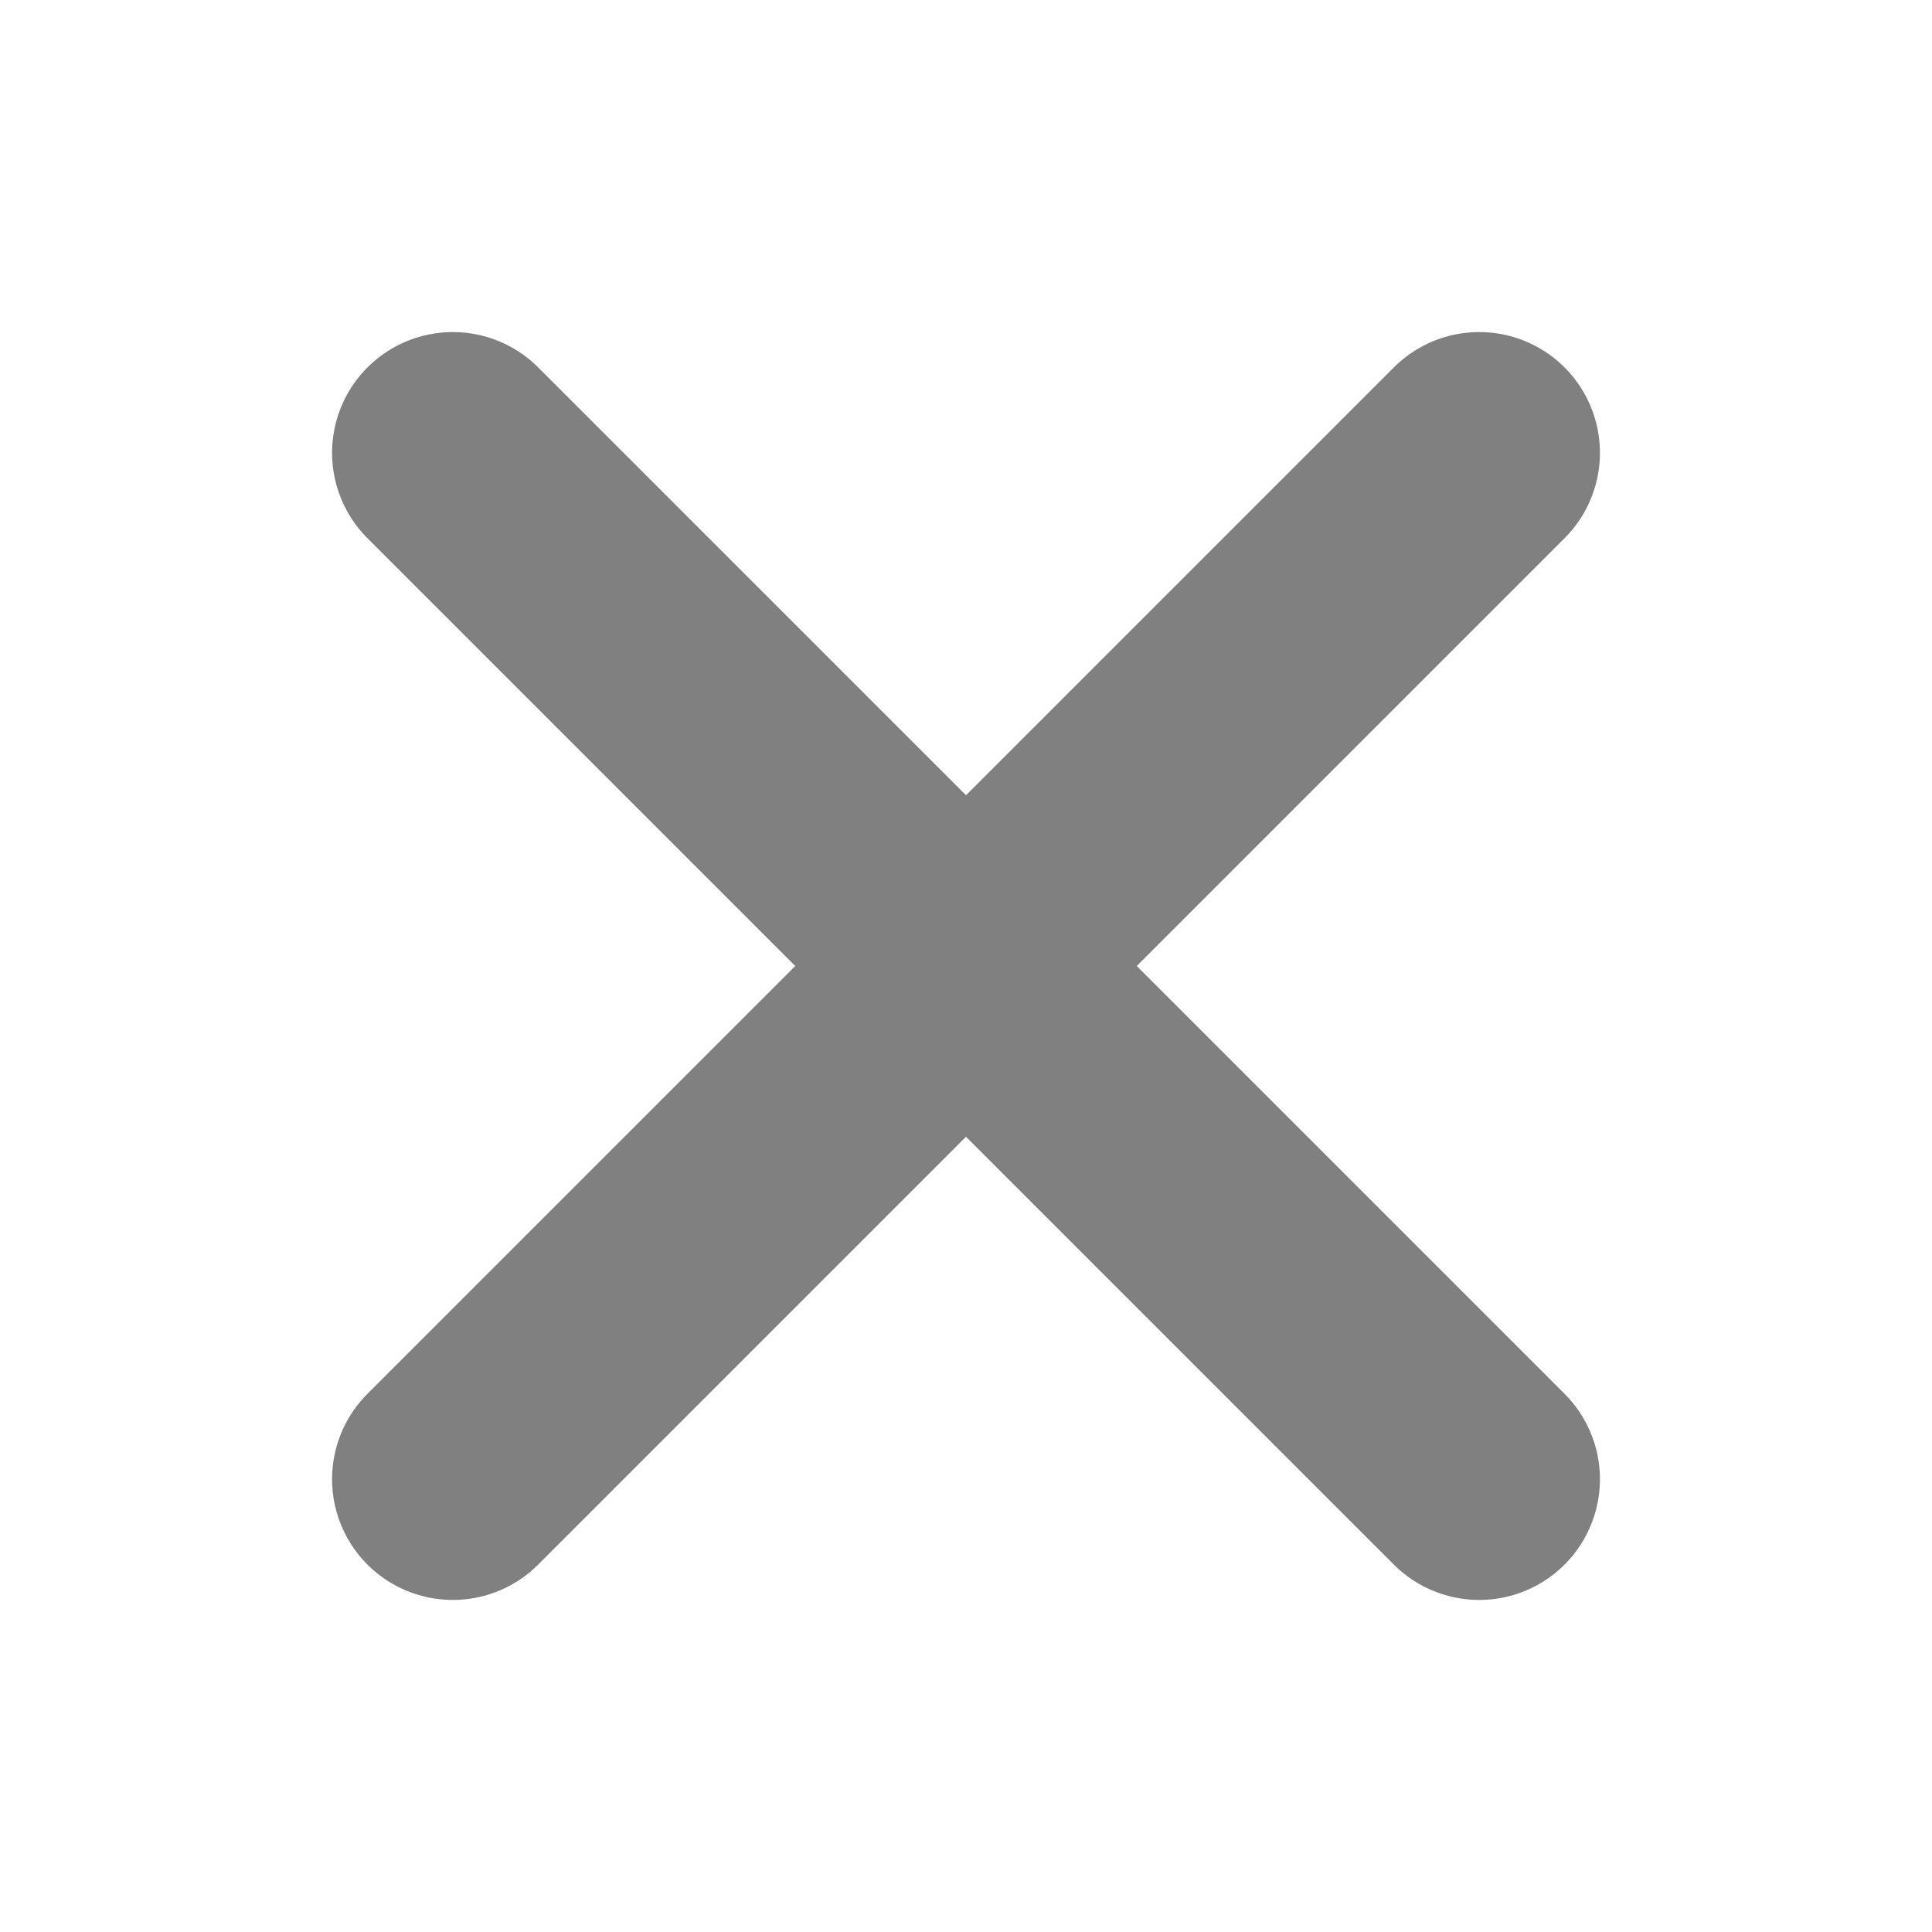
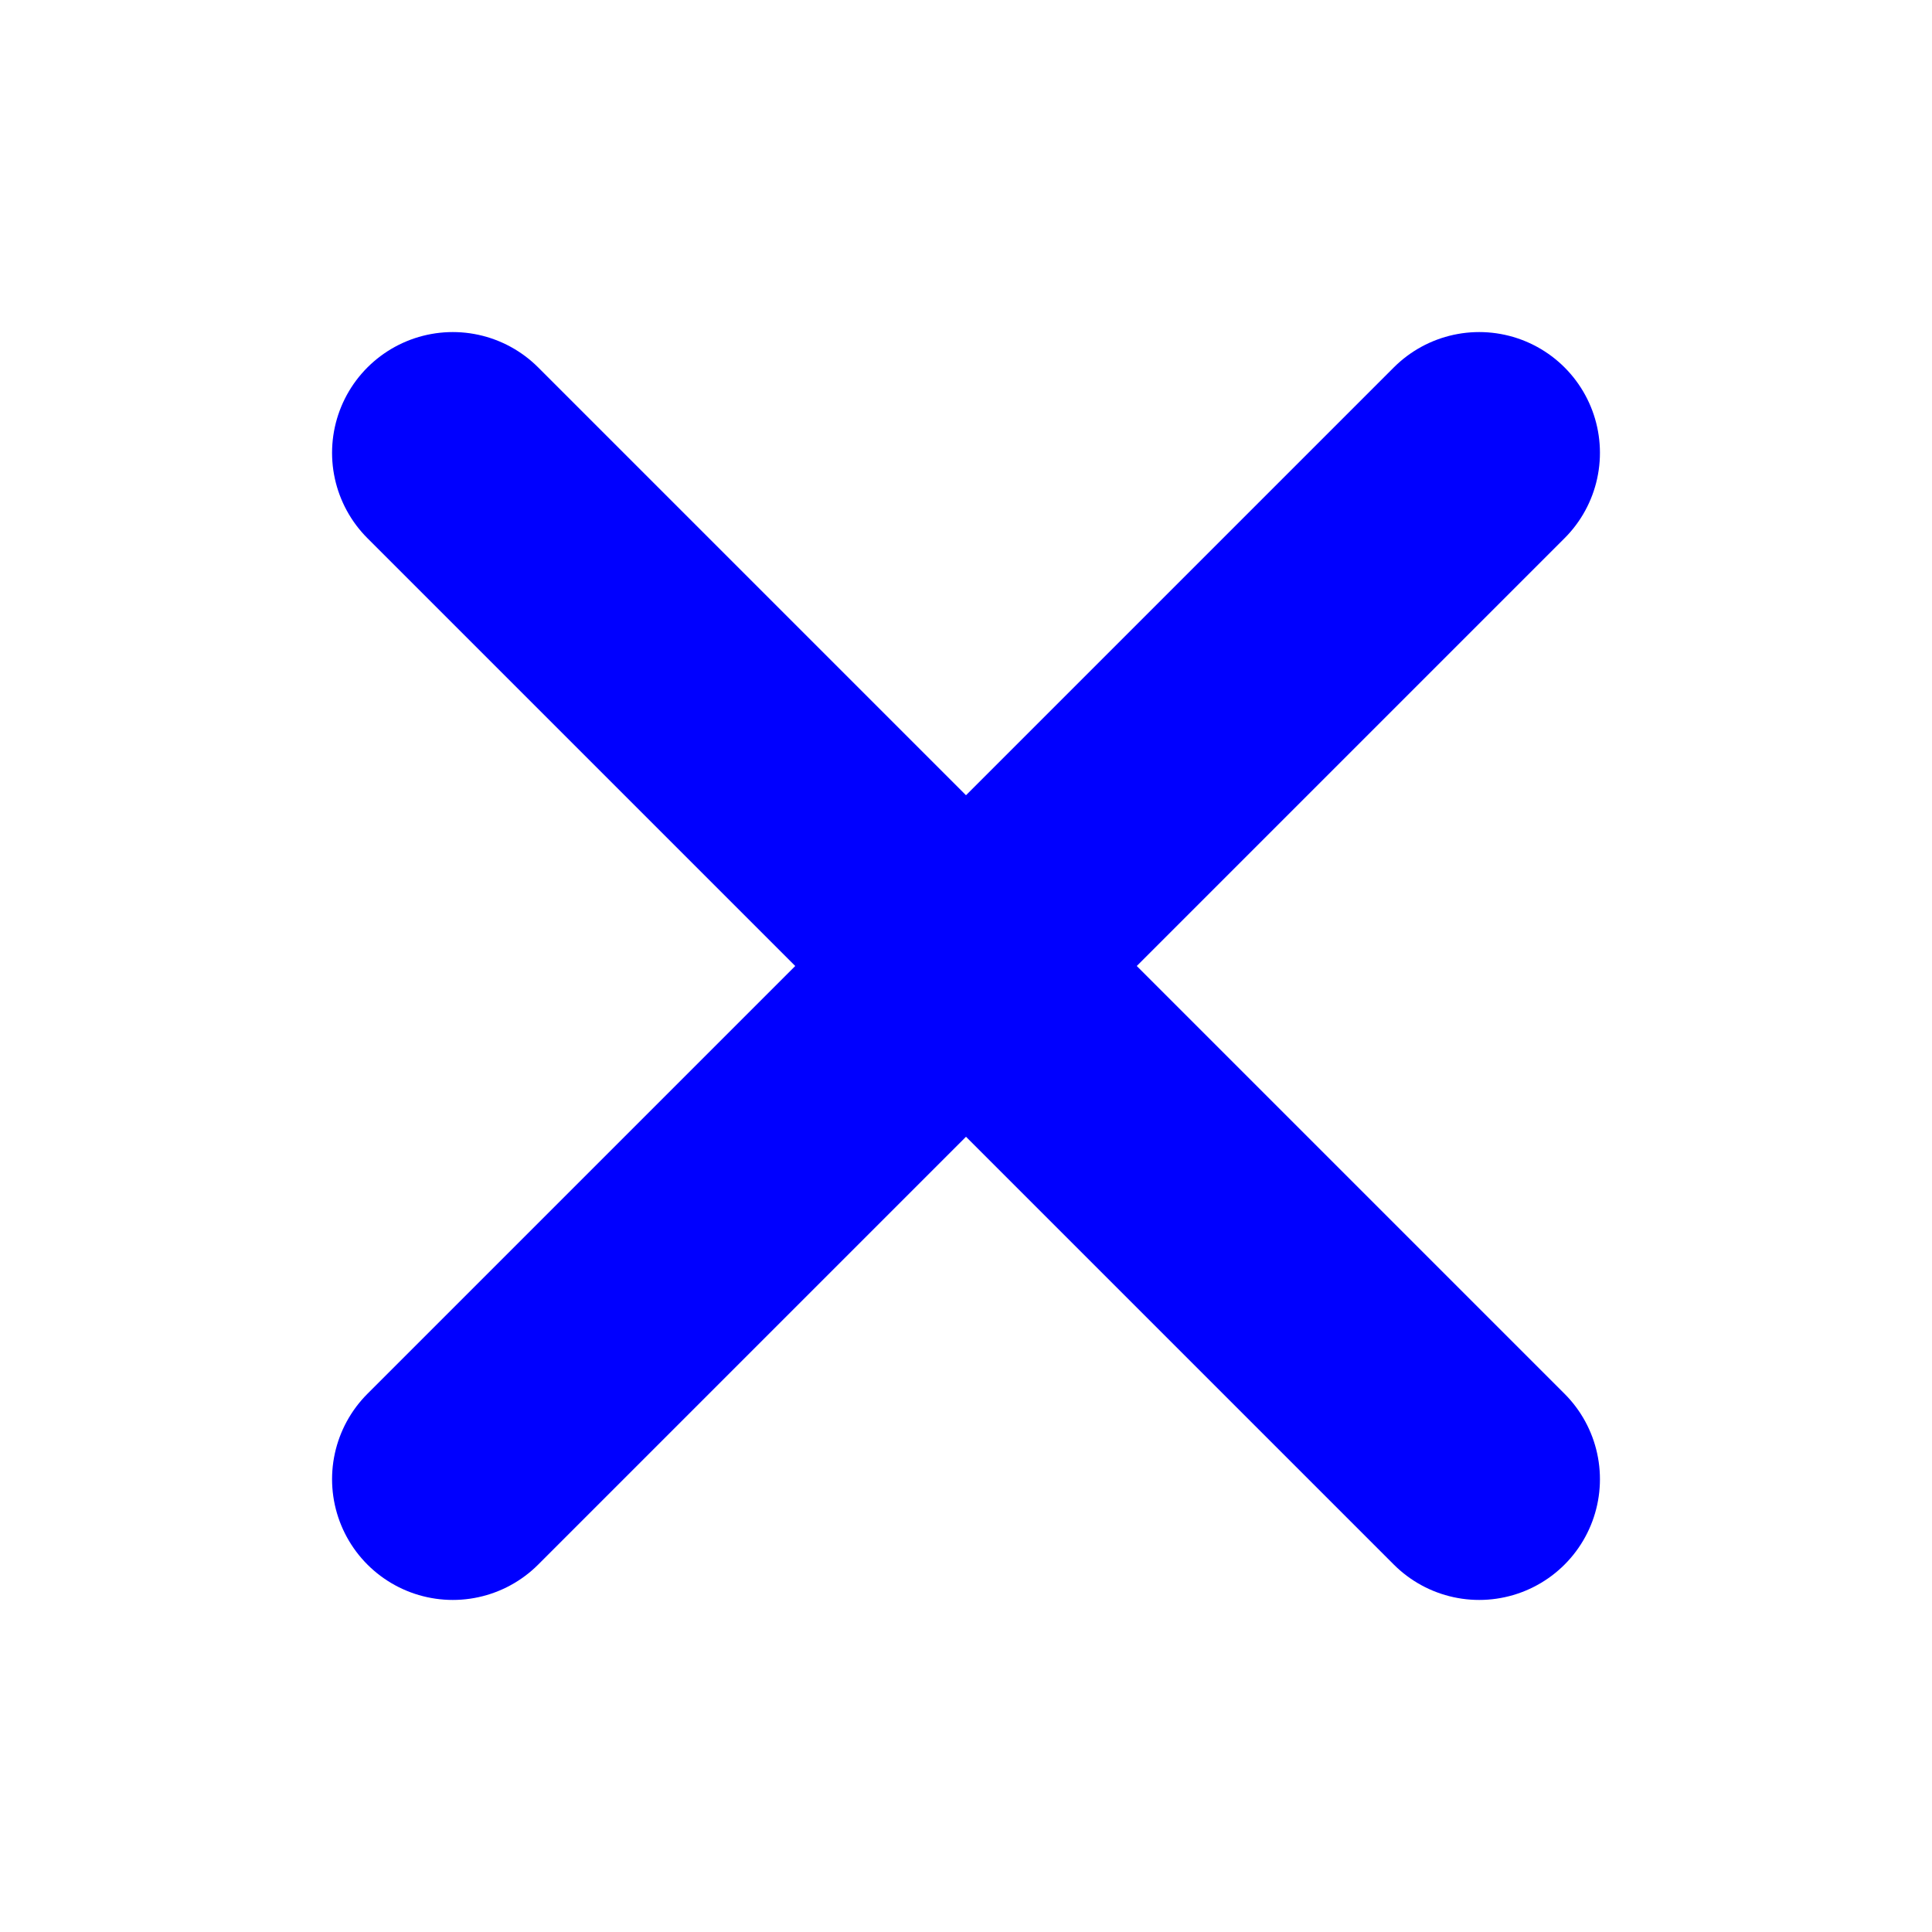
<svg xmlns="http://www.w3.org/2000/svg" width="256" height="256">
-   <path d="M60,60 L196,196 M196,60 L60,196" fill="none" stroke="#808080" stroke-width="32" stroke-linecap="round" />
+   <path d="M60,60 L196,196 M196,60 L60,196" fill="none" stroke="#0000FF" stroke-width="32" stroke-linecap="round" />
</svg>
